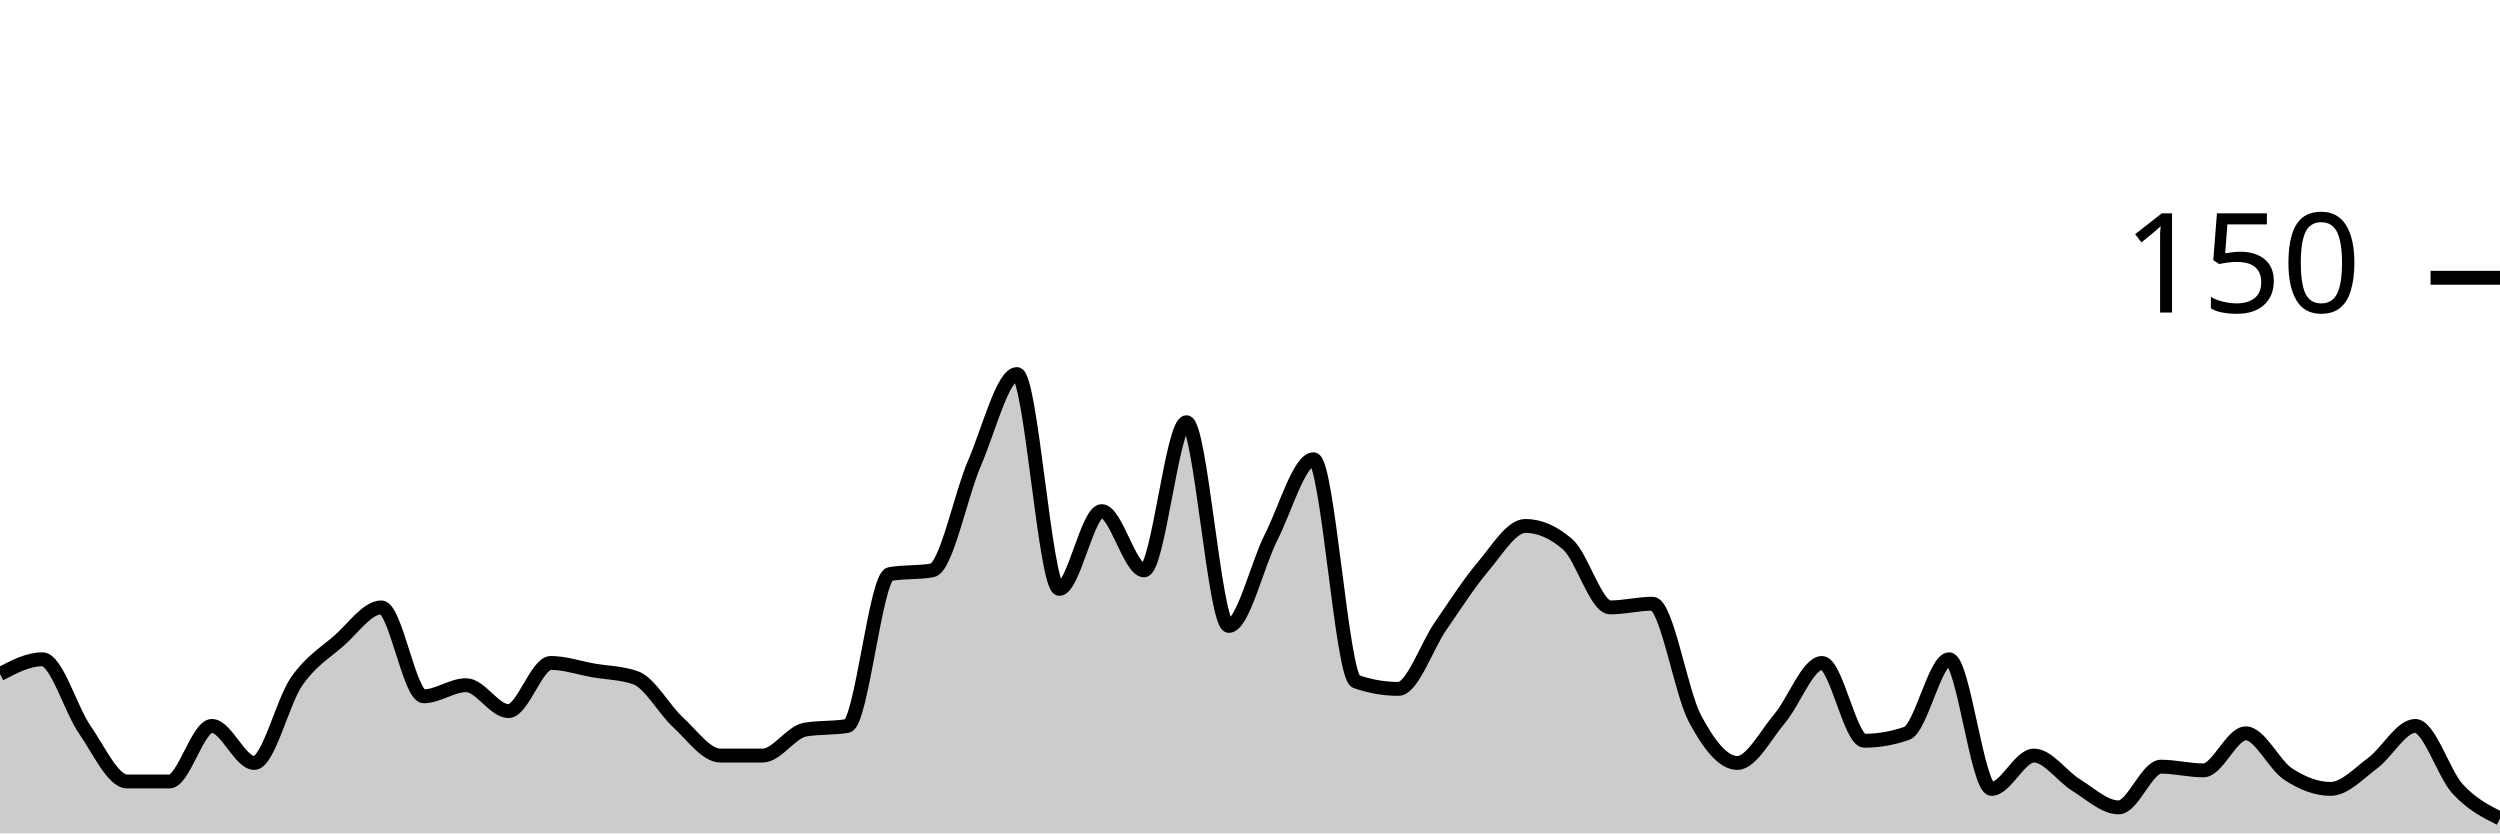
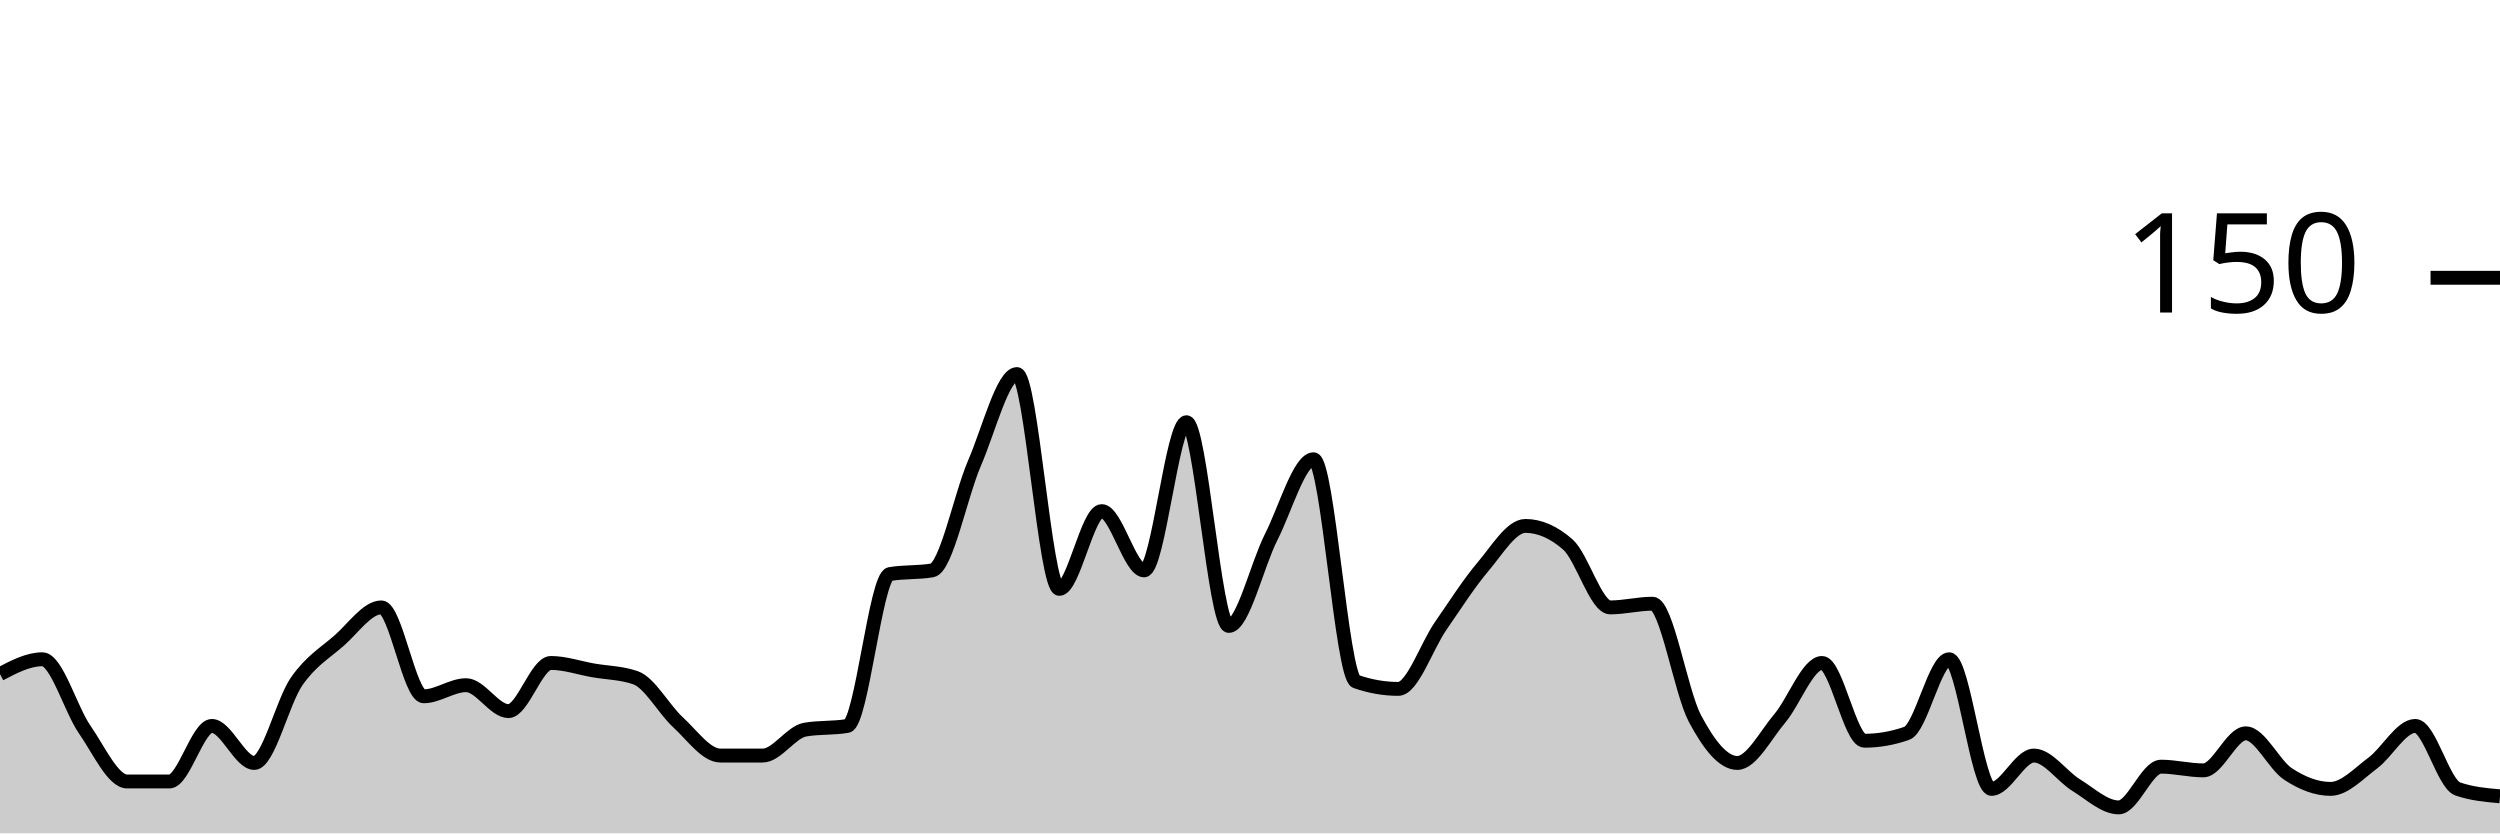
<svg xmlns="http://www.w3.org/2000/svg" viewBox="0 0 180 60">
  <g transform="translate(0,20)">
-     <path class="area" fill="rgba(0, 0, 0, 0.2)" d="M0,28.533C1.017,28,2.034,27.467,3.051,27.467C4.068,27.467,5.085,31.067,6.102,32.533C7.119,34,8.136,36.267,9.153,36.267C10.169,36.267,11.186,36.267,12.203,36.267C13.22,36.267,14.237,32.267,15.254,32.267C16.271,32.267,17.288,34.933,18.305,34.933C19.322,34.933,20.339,30.533,21.356,29.067C22.373,27.6,23.39,27.022,24.407,26.133C25.424,25.244,26.441,23.733,27.458,23.733C28.475,23.733,29.492,30.133,30.508,30.133C31.525,30.133,32.542,29.333,33.559,29.333C34.576,29.333,35.593,31.2,36.61,31.2C37.627,31.2,38.644,27.733,39.661,27.733C40.678,27.733,41.695,28.089,42.712,28.267C43.729,28.444,44.746,28.444,45.763,28.8C46.78,29.156,47.797,31.067,48.814,32C49.831,32.933,50.847,34.4,51.864,34.4C52.881,34.4,53.898,34.4,54.915,34.4C55.932,34.4,56.949,32.711,57.966,32.533C58.983,32.356,60,32.444,61.017,32.267C62.034,32.089,63.051,21.511,64.068,21.333C65.085,21.156,66.102,21.244,67.119,21.067C68.136,20.889,69.153,15.689,70.169,13.333C71.186,10.978,72.203,6.933,73.22,6.933C74.237,6.933,75.254,22.4,76.271,22.4C77.288,22.4,78.305,16.8,79.322,16.8C80.339,16.8,81.356,21.067,82.373,21.067C83.39,21.067,84.407,10.4,85.424,10.4C86.441,10.4,87.458,25.067,88.475,25.067C89.492,25.067,90.508,20.667,91.525,18.667C92.542,16.667,93.559,13.067,94.576,13.067C95.593,13.067,96.61,28.711,97.627,29.067C98.644,29.422,99.661,29.6,100.678,29.6C101.695,29.6,102.712,26.533,103.729,25.067C104.746,23.6,105.763,22,106.78,20.8C107.797,19.6,108.814,17.867,109.831,17.867C110.847,17.867,111.864,18.311,112.881,19.2C113.898,20.089,114.915,23.733,115.932,23.733C116.949,23.733,117.966,23.467,118.983,23.467C120,23.467,121.017,29.822,122.034,31.733C123.051,33.644,124.068,34.933,125.085,34.933C126.102,34.933,127.119,32.933,128.136,31.733C129.153,30.533,130.169,27.733,131.186,27.733C132.203,27.733,133.22,33.333,134.237,33.333C135.254,33.333,136.271,33.156,137.288,32.8C138.305,32.444,139.322,27.467,140.339,27.467C141.356,27.467,142.373,36.8,143.39,36.8C144.407,36.8,145.424,34.4,146.441,34.4C147.458,34.4,148.475,35.911,149.492,36.533C150.508,37.156,151.525,38.133,152.542,38.133C153.559,38.133,154.576,35.2,155.593,35.2C156.61,35.2,157.627,35.467,158.644,35.467C159.661,35.467,160.678,32.8,161.695,32.8C162.712,32.8,163.729,35.067,164.746,35.733C165.763,36.4,166.78,36.8,167.797,36.8C168.814,36.8,169.831,35.689,170.847,34.933C171.864,34.178,172.881,32.267,173.898,32.267C174.915,32.267,175.932,35.689,176.949,36.8C177.966,37.911,178.983,38.422,180,38.933L180,40C178.983,40,177.966,40,176.949,40C175.932,40,174.915,40,173.898,40C172.881,40,171.864,40,170.847,40C169.831,40,168.814,40,167.797,40C166.78,40,165.763,40,164.746,40C163.729,40,162.712,40,161.695,40C160.678,40,159.661,40,158.644,40C157.627,40,156.61,40,155.593,40C154.576,40,153.559,40,152.542,40C151.525,40,150.508,40,149.492,40C148.475,40,147.458,40,146.441,40C145.424,40,144.407,40,143.39,40C142.373,40,141.356,40,140.339,40C139.322,40,138.305,40,137.288,40C136.271,40,135.254,40,134.237,40C133.22,40,132.203,40,131.186,40C130.169,40,129.153,40,128.136,40C127.119,40,126.102,40,125.085,40C124.068,40,123.051,40,122.034,40C121.017,40,120,40,118.983,40C117.966,40,116.949,40,115.932,40C114.915,40,113.898,40,112.881,40C111.864,40,110.847,40,109.831,40C108.814,40,107.797,40,106.78,40C105.763,40,104.746,40,103.729,40C102.712,40,101.695,40,100.678,40C99.661,40,98.644,40,97.627,40C96.61,40,95.593,40,94.576,40C93.559,40,92.542,40,91.525,40C90.508,40,89.492,40,88.475,40C87.458,40,86.441,40,85.424,40C84.407,40,83.39,40,82.373,40C81.356,40,80.339,40,79.322,40C78.305,40,77.288,40,76.271,40C75.254,40,74.237,40,73.22,40C72.203,40,71.186,40,70.169,40C69.153,40,68.136,40,67.119,40C66.102,40,65.085,40,64.068,40C63.051,40,62.034,40,61.017,40C60,40,58.983,40,57.966,40C56.949,40,55.932,40,54.915,40C53.898,40,52.881,40,51.864,40C50.847,40,49.831,40,48.814,40C47.797,40,46.78,40,45.763,40C44.746,40,43.729,40,42.712,40C41.695,40,40.678,40,39.661,40C38.644,40,37.627,40,36.61,40C35.593,40,34.576,40,33.559,40C32.542,40,31.525,40,30.508,40C29.492,40,28.475,40,27.458,40C26.441,40,25.424,40,24.407,40C23.39,40,22.373,40,21.356,40C20.339,40,19.322,40,18.305,40C17.288,40,16.271,40,15.254,40C14.237,40,13.22,40,12.203,40C11.186,40,10.169,40,9.153,40C8.136,40,7.119,40,6.102,40C5.085,40,4.068,40,3.051,40C2.034,40,1.017,40,0,40Z" />
-     <path class="line" stroke="black" fill="none" d="M0,28.533C1.017,28,2.034,27.467,3.051,27.467C4.068,27.467,5.085,31.067,6.102,32.533C7.119,34,8.136,36.267,9.153,36.267C10.169,36.267,11.186,36.267,12.203,36.267C13.22,36.267,14.237,32.267,15.254,32.267C16.271,32.267,17.288,34.933,18.305,34.933C19.322,34.933,20.339,30.533,21.356,29.067C22.373,27.6,23.39,27.022,24.407,26.133C25.424,25.244,26.441,23.733,27.458,23.733C28.475,23.733,29.492,30.133,30.508,30.133C31.525,30.133,32.542,29.333,33.559,29.333C34.576,29.333,35.593,31.2,36.61,31.2C37.627,31.2,38.644,27.733,39.661,27.733C40.678,27.733,41.695,28.089,42.712,28.267C43.729,28.444,44.746,28.444,45.763,28.8C46.78,29.156,47.797,31.067,48.814,32C49.831,32.933,50.847,34.4,51.864,34.4C52.881,34.4,53.898,34.4,54.915,34.4C55.932,34.4,56.949,32.711,57.966,32.533C58.983,32.356,60,32.444,61.017,32.267C62.034,32.089,63.051,21.511,64.068,21.333C65.085,21.156,66.102,21.244,67.119,21.067C68.136,20.889,69.153,15.689,70.169,13.333C71.186,10.978,72.203,6.933,73.22,6.933C74.237,6.933,75.254,22.4,76.271,22.4C77.288,22.4,78.305,16.8,79.322,16.8C80.339,16.8,81.356,21.067,82.373,21.067C83.39,21.067,84.407,10.4,85.424,10.4C86.441,10.4,87.458,25.067,88.475,25.067C89.492,25.067,90.508,20.667,91.525,18.667C92.542,16.667,93.559,13.067,94.576,13.067C95.593,13.067,96.61,28.711,97.627,29.067C98.644,29.422,99.661,29.6,100.678,29.6C101.695,29.6,102.712,26.533,103.729,25.067C104.746,23.6,105.763,22,106.78,20.8C107.797,19.6,108.814,17.867,109.831,17.867C110.847,17.867,111.864,18.311,112.881,19.2C113.898,20.089,114.915,23.733,115.932,23.733C116.949,23.733,117.966,23.467,118.983,23.467C120,23.467,121.017,29.822,122.034,31.733C123.051,33.644,124.068,34.933,125.085,34.933C126.102,34.933,127.119,32.933,128.136,31.733C129.153,30.533,130.169,27.733,131.186,27.733C132.203,27.733,133.22,33.333,134.237,33.333C135.254,33.333,136.271,33.156,137.288,32.8C138.305,32.444,139.322,27.467,140.339,27.467C141.356,27.467,142.373,36.8,143.39,36.8C144.407,36.8,145.424,34.4,146.441,34.4C147.458,34.4,148.475,35.911,149.492,36.533C150.508,37.156,151.525,38.133,152.542,38.133C153.559,38.133,154.576,35.2,155.593,35.2C156.61,35.2,157.627,35.467,158.644,35.467C159.661,35.467,160.678,32.8,161.695,32.8C162.712,32.8,163.729,35.067,164.746,35.733C165.763,36.4,166.78,36.8,167.797,36.8C168.814,36.8,169.831,35.689,170.847,34.933C171.864,34.178,172.881,32.267,173.898,32.267C174.915,32.267,175.932,35.689,176.949,36.8C177.966,37.911,178.983,38.422,180,38.933" />
+     <path class="area" fill="rgba(0, 0, 0, 0.2)" d="M0,28.533C1.017,28,2.034,27.467,3.051,27.467C4.068,27.467,5.085,31.067,6.102,32.533C7.119,34,8.136,36.267,9.153,36.267C10.169,36.267,11.186,36.267,12.203,36.267C13.22,36.267,14.237,32.267,15.254,32.267C16.271,32.267,17.288,34.933,18.305,34.933C19.322,34.933,20.339,30.533,21.356,29.067C22.373,27.6,23.39,27.022,24.407,26.133C25.424,25.244,26.441,23.733,27.458,23.733C28.475,23.733,29.492,30.133,30.508,30.133C31.525,30.133,32.542,29.333,33.559,29.333C34.576,29.333,35.593,31.2,36.61,31.2C37.627,31.2,38.644,27.733,39.661,27.733C40.678,27.733,41.695,28.089,42.712,28.267C43.729,28.444,44.746,28.444,45.763,28.8C46.78,29.156,47.797,31.067,48.814,32C49.831,32.933,50.847,34.4,51.864,34.4C52.881,34.4,53.898,34.4,54.915,34.4C55.932,34.4,56.949,32.711,57.966,32.533C58.983,32.356,60,32.444,61.017,32.267C62.034,32.089,63.051,21.511,64.068,21.333C65.085,21.156,66.102,21.244,67.119,21.067C68.136,20.889,69.153,15.689,70.169,13.333C71.186,10.978,72.203,6.933,73.22,6.933C74.237,6.933,75.254,22.4,76.271,22.4C77.288,22.4,78.305,16.8,79.322,16.8C80.339,16.8,81.356,21.067,82.373,21.067C83.39,21.067,84.407,10.4,85.424,10.4C86.441,10.4,87.458,25.067,88.475,25.067C89.492,25.067,90.508,20.667,91.525,18.667C92.542,16.667,93.559,13.067,94.576,13.067C95.593,13.067,96.61,28.711,97.627,29.067C98.644,29.422,99.661,29.6,100.678,29.6C101.695,29.6,102.712,26.533,103.729,25.067C104.746,23.6,105.763,22,106.78,20.8C107.797,19.6,108.814,17.867,109.831,17.867C110.847,17.867,111.864,18.311,112.881,19.2C113.898,20.089,114.915,23.733,115.932,23.733C116.949,23.733,117.966,23.467,118.983,23.467C120,23.467,121.017,29.822,122.034,31.733C123.051,33.644,124.068,34.933,125.085,34.933C126.102,34.933,127.119,32.933,128.136,31.733C129.153,30.533,130.169,27.733,131.186,27.733C132.203,27.733,133.22,33.333,134.237,33.333C135.254,33.333,136.271,33.156,137.288,32.8C138.305,32.444,139.322,27.467,140.339,27.467C141.356,27.467,142.373,36.8,143.39,36.8C144.407,36.8,145.424,34.4,146.441,34.4C147.458,34.4,148.475,35.911,149.492,36.533C150.508,37.156,151.525,38.133,152.542,38.133C153.559,38.133,154.576,35.2,155.593,35.2C156.61,35.2,157.627,35.467,158.644,35.467C159.661,35.467,160.678,32.8,161.695,32.8C162.712,32.8,163.729,35.067,164.746,35.733C165.763,36.4,166.78,36.8,167.797,36.8C168.814,36.8,169.831,35.689,170.847,34.933C171.864,34.178,172.881,32.267,173.898,32.267C174.915,32.267,175.932,36.444,176.949,36.8C177.966,37.156,178.983,37.244,180,37.333L180,40C178.983,40,177.966,40,176.949,40C175.932,40,174.915,40,173.898,40C172.881,40,171.864,40,170.847,40C169.831,40,168.814,40,167.797,40C166.78,40,165.763,40,164.746,40C163.729,40,162.712,40,161.695,40C160.678,40,159.661,40,158.644,40C157.627,40,156.61,40,155.593,40C154.576,40,153.559,40,152.542,40C151.525,40,150.508,40,149.492,40C148.475,40,147.458,40,146.441,40C145.424,40,144.407,40,143.39,40C142.373,40,141.356,40,140.339,40C139.322,40,138.305,40,137.288,40C136.271,40,135.254,40,134.237,40C133.22,40,132.203,40,131.186,40C130.169,40,129.153,40,128.136,40C127.119,40,126.102,40,125.085,40C124.068,40,123.051,40,122.034,40C121.017,40,120,40,118.983,40C117.966,40,116.949,40,115.932,40C114.915,40,113.898,40,112.881,40C111.864,40,110.847,40,109.831,40C108.814,40,107.797,40,106.78,40C105.763,40,104.746,40,103.729,40C102.712,40,101.695,40,100.678,40C99.661,40,98.644,40,97.627,40C96.61,40,95.593,40,94.576,40C93.559,40,92.542,40,91.525,40C90.508,40,89.492,40,88.475,40C87.458,40,86.441,40,85.424,40C84.407,40,83.39,40,82.373,40C81.356,40,80.339,40,79.322,40C78.305,40,77.288,40,76.271,40C75.254,40,74.237,40,73.22,40C72.203,40,71.186,40,70.169,40C69.153,40,68.136,40,67.119,40C66.102,40,65.085,40,64.068,40C63.051,40,62.034,40,61.017,40C60,40,58.983,40,57.966,40C56.949,40,55.932,40,54.915,40C53.898,40,52.881,40,51.864,40C50.847,40,49.831,40,48.814,40C47.797,40,46.78,40,45.763,40C44.746,40,43.729,40,42.712,40C41.695,40,40.678,40,39.661,40C38.644,40,37.627,40,36.61,40C35.593,40,34.576,40,33.559,40C32.542,40,31.525,40,30.508,40C29.492,40,28.475,40,27.458,40C26.441,40,25.424,40,24.407,40C23.39,40,22.373,40,21.356,40C20.339,40,19.322,40,18.305,40C17.288,40,16.271,40,15.254,40C14.237,40,13.22,40,12.203,40C11.186,40,10.169,40,9.153,40C8.136,40,7.119,40,6.102,40C5.085,40,4.068,40,3.051,40C2.034,40,1.017,40,0,40Z" />
+     <path class="line" stroke="black" fill="none" d="M0,28.533C1.017,28,2.034,27.467,3.051,27.467C4.068,27.467,5.085,31.067,6.102,32.533C7.119,34,8.136,36.267,9.153,36.267C10.169,36.267,11.186,36.267,12.203,36.267C13.22,36.267,14.237,32.267,15.254,32.267C16.271,32.267,17.288,34.933,18.305,34.933C19.322,34.933,20.339,30.533,21.356,29.067C22.373,27.6,23.39,27.022,24.407,26.133C25.424,25.244,26.441,23.733,27.458,23.733C28.475,23.733,29.492,30.133,30.508,30.133C31.525,30.133,32.542,29.333,33.559,29.333C34.576,29.333,35.593,31.2,36.61,31.2C37.627,31.2,38.644,27.733,39.661,27.733C40.678,27.733,41.695,28.089,42.712,28.267C43.729,28.444,44.746,28.444,45.763,28.8C46.78,29.156,47.797,31.067,48.814,32C49.831,32.933,50.847,34.4,51.864,34.4C52.881,34.4,53.898,34.4,54.915,34.4C55.932,34.4,56.949,32.711,57.966,32.533C58.983,32.356,60,32.444,61.017,32.267C62.034,32.089,63.051,21.511,64.068,21.333C65.085,21.156,66.102,21.244,67.119,21.067C68.136,20.889,69.153,15.689,70.169,13.333C71.186,10.978,72.203,6.933,73.22,6.933C74.237,6.933,75.254,22.4,76.271,22.4C77.288,22.4,78.305,16.8,79.322,16.8C80.339,16.8,81.356,21.067,82.373,21.067C83.39,21.067,84.407,10.4,85.424,10.4C86.441,10.4,87.458,25.067,88.475,25.067C89.492,25.067,90.508,20.667,91.525,18.667C92.542,16.667,93.559,13.067,94.576,13.067C95.593,13.067,96.61,28.711,97.627,29.067C98.644,29.422,99.661,29.6,100.678,29.6C101.695,29.6,102.712,26.533,103.729,25.067C104.746,23.6,105.763,22,106.78,20.8C107.797,19.6,108.814,17.867,109.831,17.867C110.847,17.867,111.864,18.311,112.881,19.2C113.898,20.089,114.915,23.733,115.932,23.733C116.949,23.733,117.966,23.467,118.983,23.467C120,23.467,121.017,29.822,122.034,31.733C123.051,33.644,124.068,34.933,125.085,34.933C126.102,34.933,127.119,32.933,128.136,31.733C129.153,30.533,130.169,27.733,131.186,27.733C132.203,27.733,133.22,33.333,134.237,33.333C135.254,33.333,136.271,33.156,137.288,32.8C138.305,32.444,139.322,27.467,140.339,27.467C141.356,27.467,142.373,36.8,143.39,36.8C144.407,36.8,145.424,34.4,146.441,34.4C147.458,34.4,148.475,35.911,149.492,36.533C150.508,37.156,151.525,38.133,152.542,38.133C153.559,38.133,154.576,35.2,155.593,35.2C156.61,35.2,157.627,35.467,158.644,35.467C159.661,35.467,160.678,32.8,161.695,32.8C162.712,32.8,163.729,35.067,164.746,35.733C165.763,36.4,166.78,36.8,167.797,36.8C168.814,36.8,169.831,35.689,170.847,34.933C171.864,34.178,172.881,32.267,173.898,32.267C174.915,32.267,175.932,36.444,176.949,36.8C177.966,37.156,178.983,37.244,180,37.333" />
    <path class="axis-ceiling" stroke-width="1" stroke="black" fill="none" d="M175,0L180,0" />
    <text class="axis-ceiling-label" font-family="sans-serif" text-anchor="end" font-size="10px" x="170" y="2.5">150</text>
  </g>
</svg>
